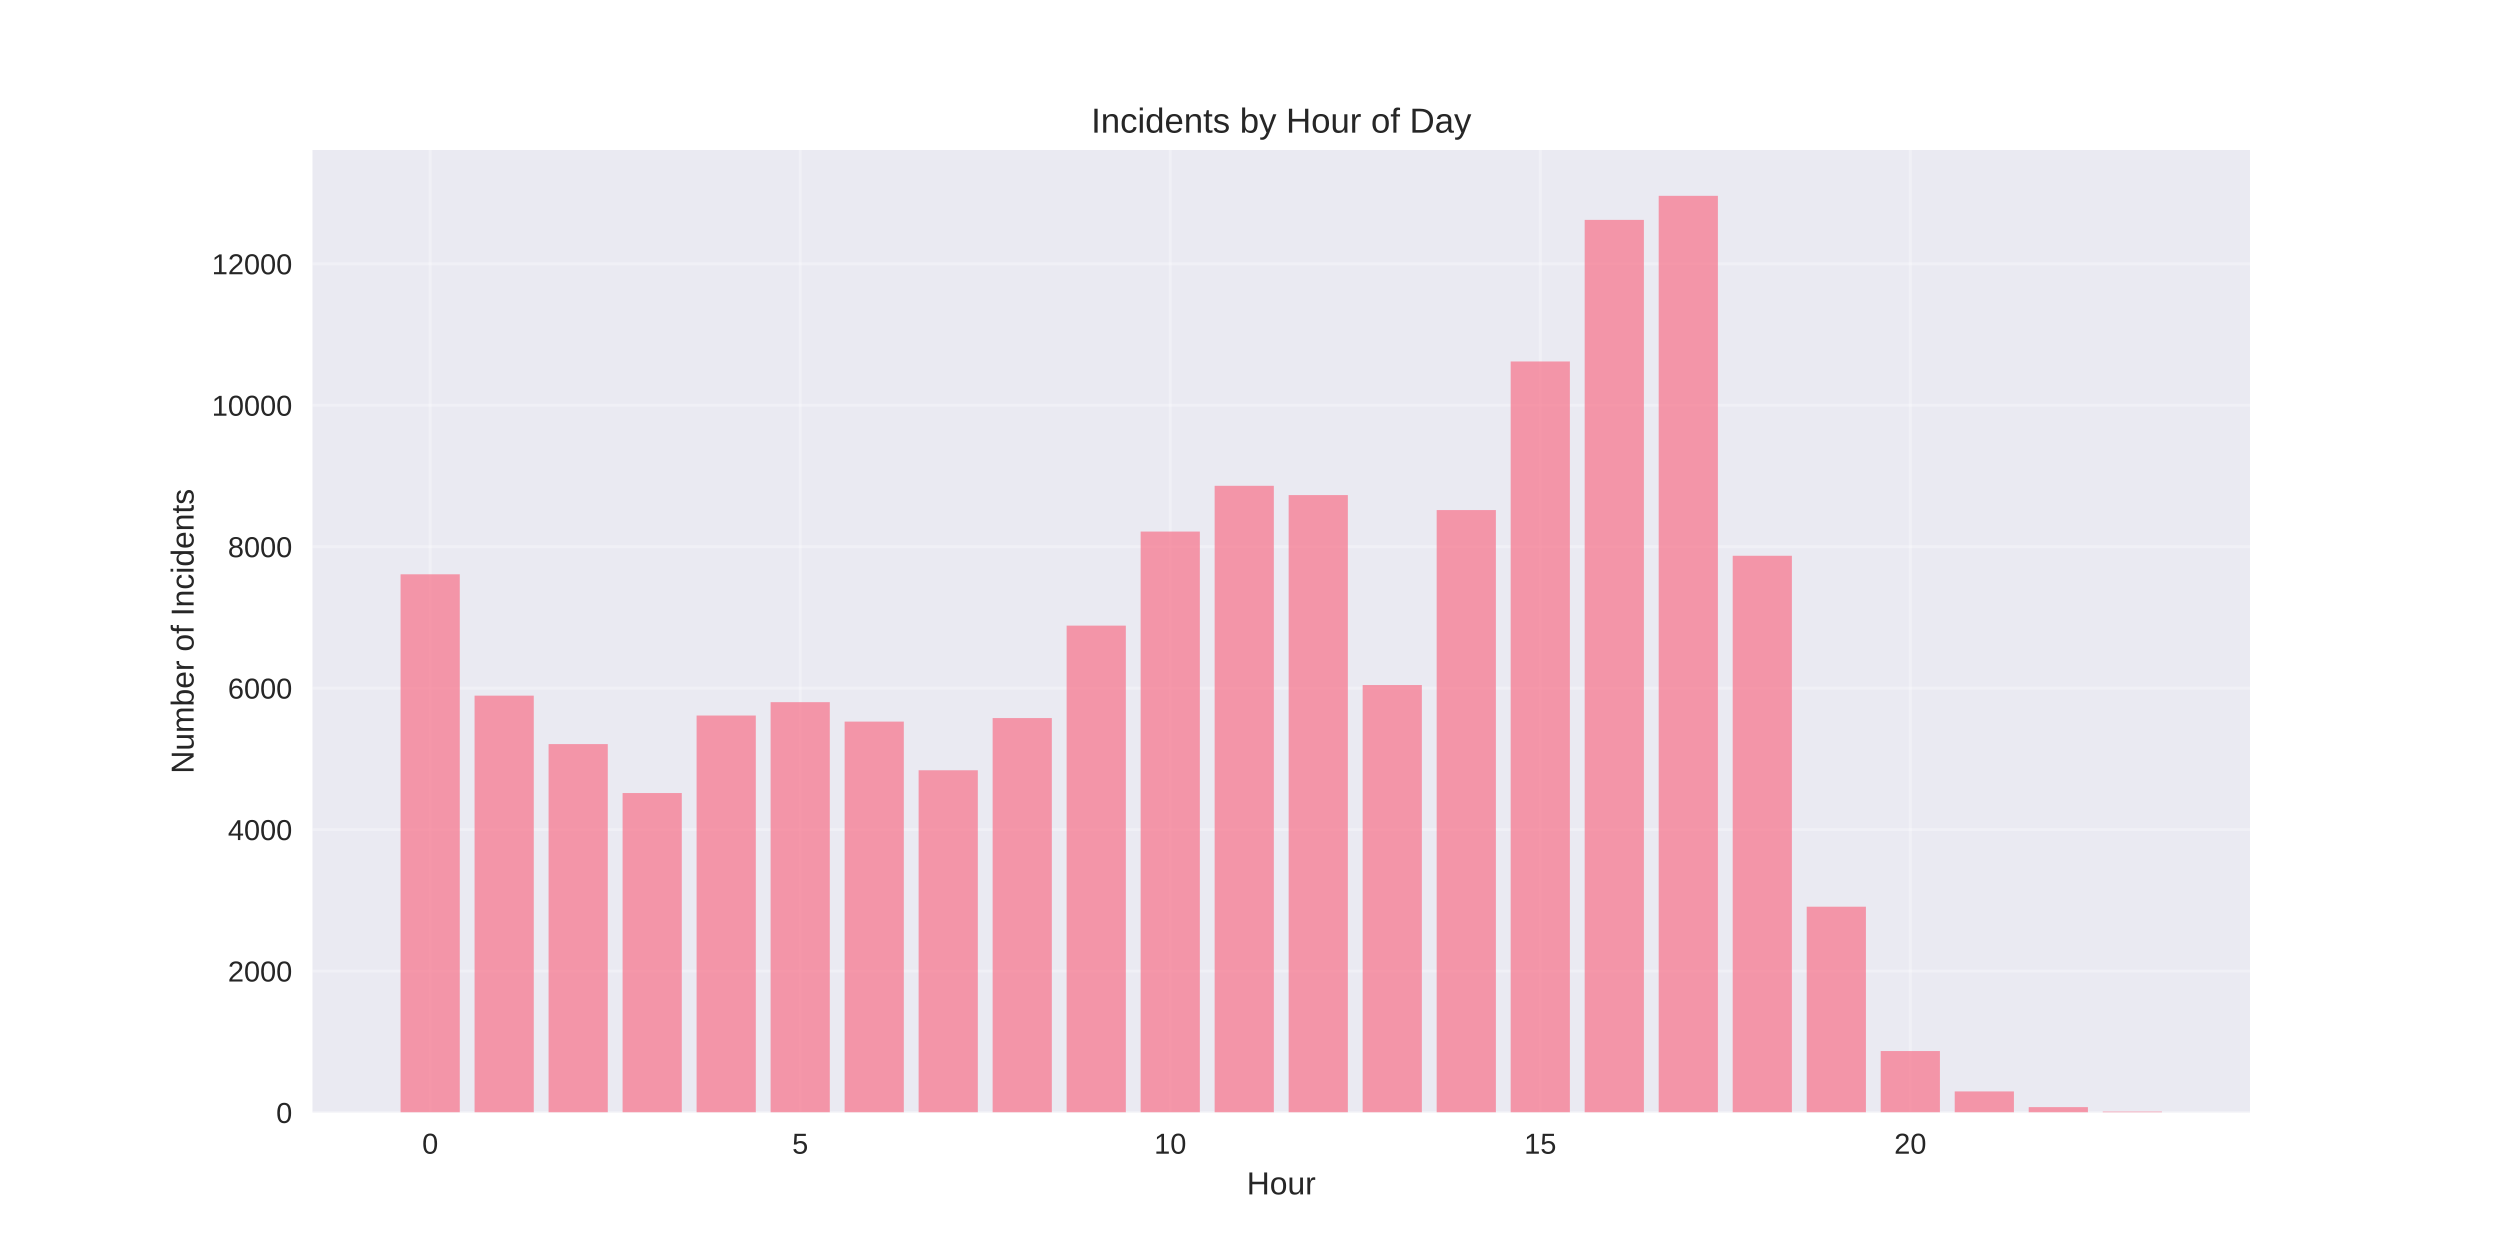
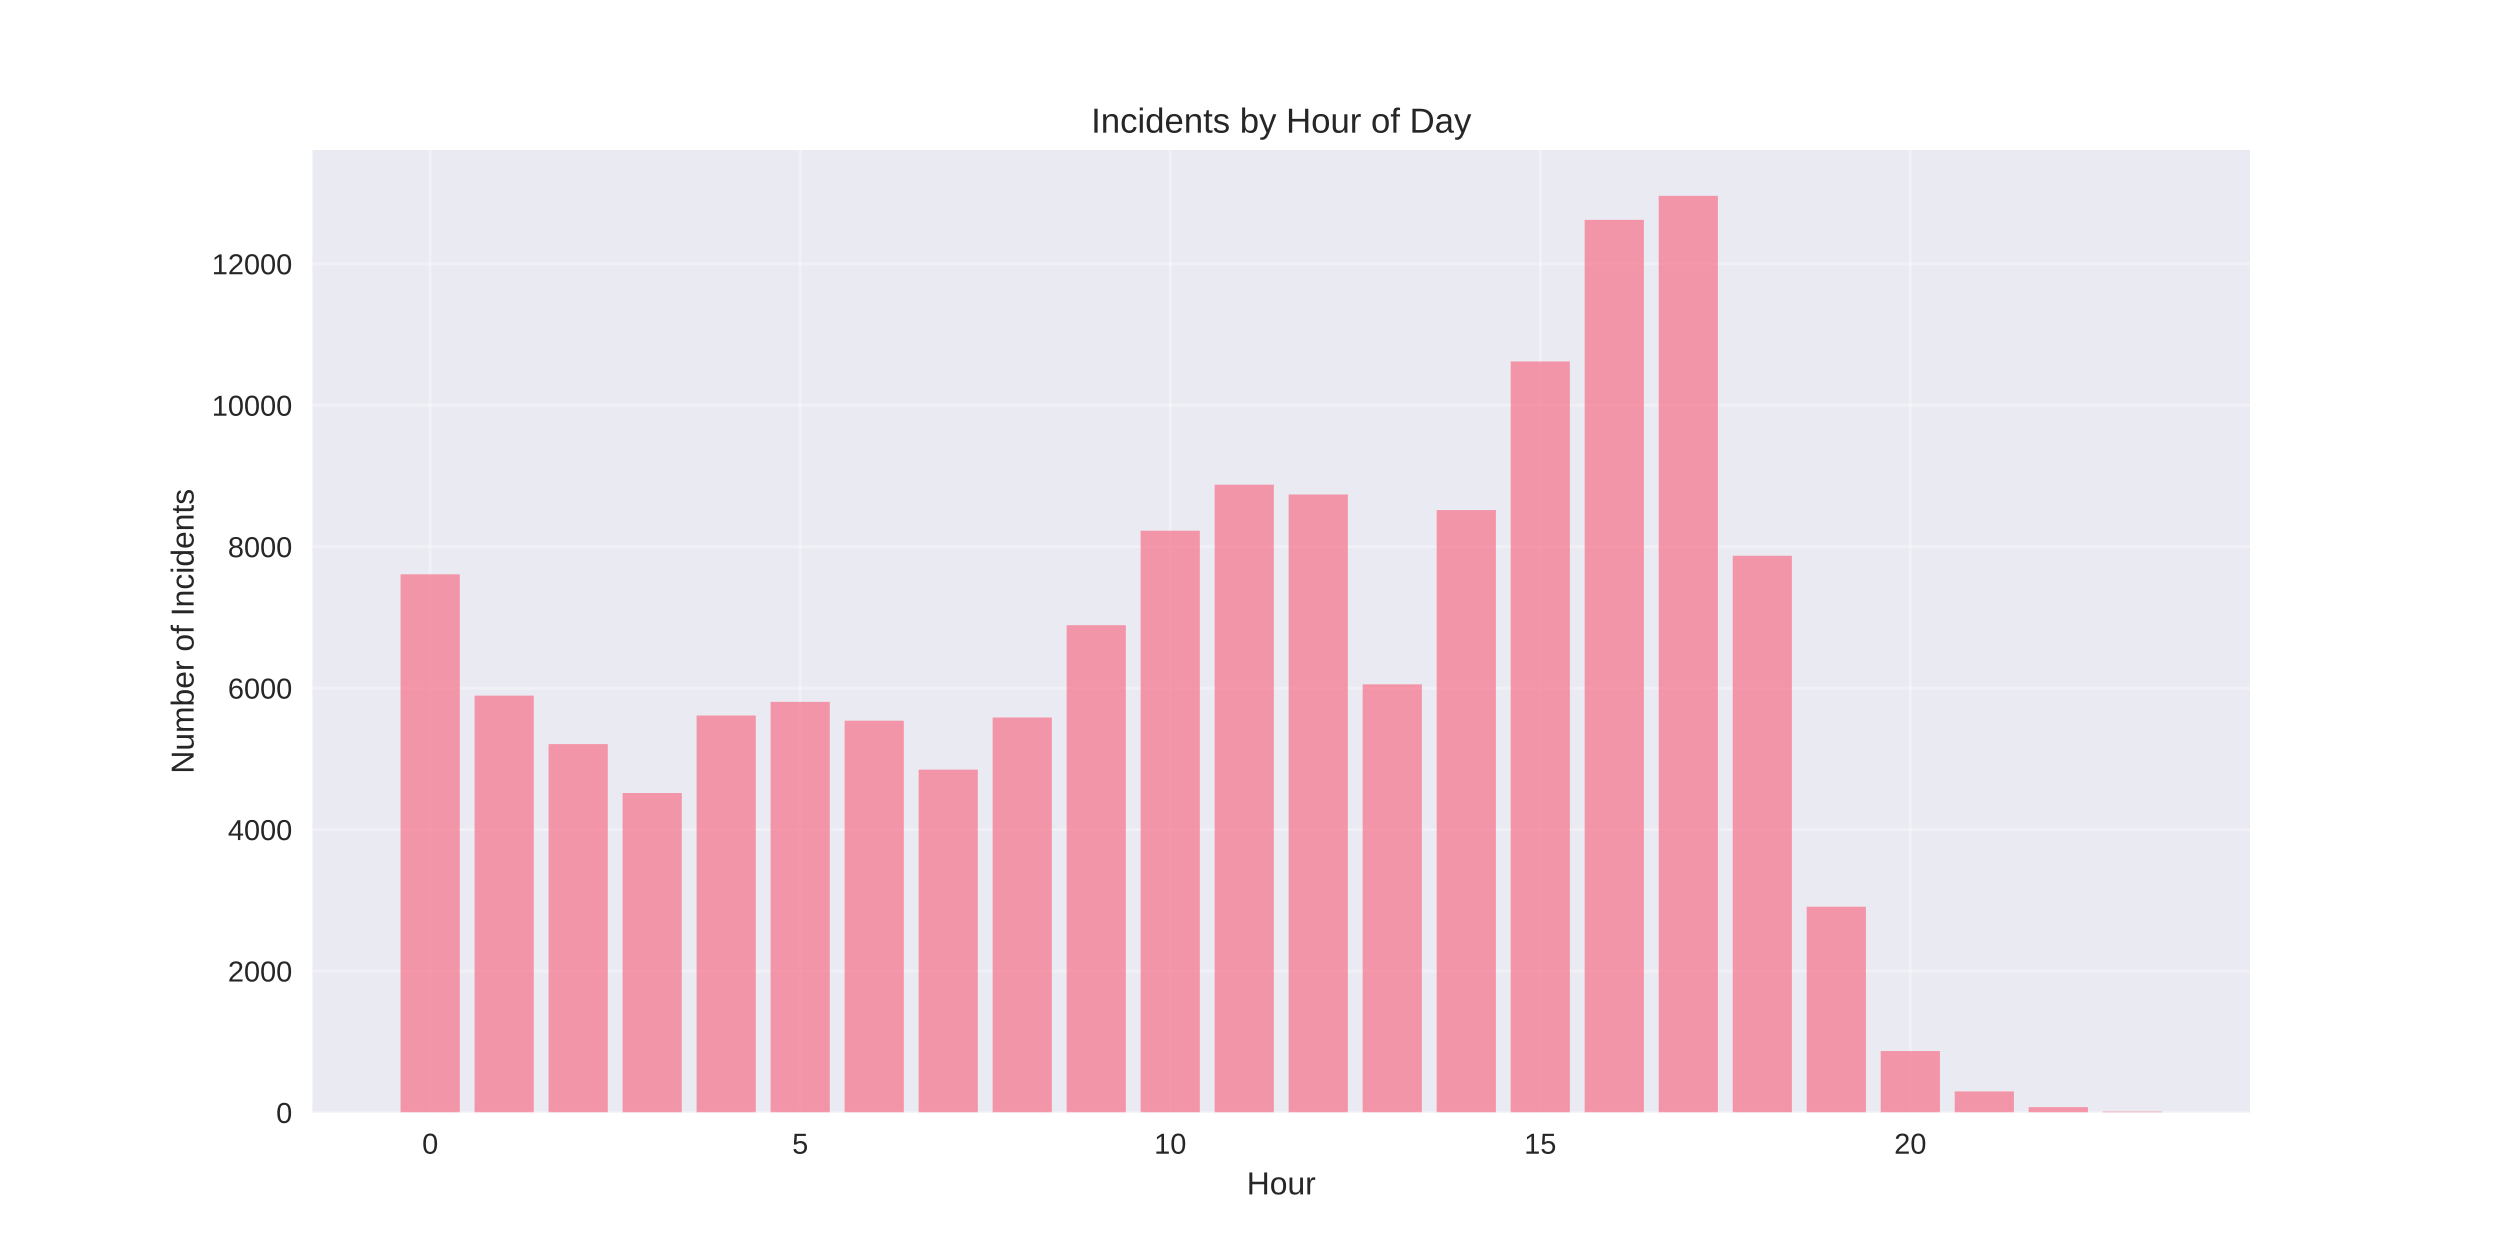
<svg xmlns="http://www.w3.org/2000/svg" width="864pt" height="432pt" viewBox="0 0 864 432" version="1.1">
  <defs>
    <style type="text/css">*{stroke-linejoin: round; stroke-linecap: butt}</style>
  </defs>
  <g id="figure_1">
    <g id="patch_1">
      <path d="M 0 432  L 864 432  L 864 0  L 0 0  z " style="fill: #ffffff" />
    </g>
    <g id="axes_1">
      <g id="patch_2">
        <path d="M 108 384.48  L 777.6 384.48  L 777.6 51.84  L 108 51.84  z " style="fill: #eaeaf2" />
      </g>
      <g id="matplotlib.axis_1">
        <g id="xtick_1">
          <g id="line2d_1">
-             <path d="M 148.667 384.48  L 148.667 51.84  " clip-path="url(#pc7dc537de9)" style="fill: none; stroke: #ffffff; stroke-opacity: 0.3; stroke-linecap: round" />
+             <path d="M 148.667 384.48  L 148.667 51.84  " clip-path="url(#p26e58383b3)" style="fill: none; stroke: #ffffff; stroke-opacity: 0.3; stroke-linecap: round" />
          </g>
          <g id="line2d_2" />
          <g id="text_1">
            <text style="fill: #262626; font: 10px 'Arial', 'Liberation Sans', 'DejaVu Sans', 'Bitstream Vera Sans', sans-serif; text-anchor: middle" x="148.667" y="398.727" transform="rotate(-0 148.6671 398.7269)">0</text>
          </g>
        </g>
        <g id="xtick_2">
          <g id="line2d_3">
-             <path d="M 276.551 384.48  L 276.551 51.84  " clip-path="url(#pc7dc537de9)" style="fill: none; stroke: #ffffff; stroke-opacity: 0.3; stroke-linecap: round" />
+             <path d="M 276.551 384.48  L 276.551 51.84  " clip-path="url(#p26e58383b3)" style="fill: none; stroke: #ffffff; stroke-opacity: 0.3; stroke-linecap: round" />
          </g>
          <g id="line2d_4" />
          <g id="text_2">
            <text style="fill: #262626; font: 10px 'Arial', 'Liberation Sans', 'DejaVu Sans', 'Bitstream Vera Sans', sans-serif; text-anchor: middle" x="276.551" y="398.727" transform="rotate(-0 276.551 398.7269)">5</text>
          </g>
        </g>
        <g id="xtick_3">
          <g id="line2d_5">
-             <path d="M 404.435 384.48  L 404.435 51.84  " clip-path="url(#pc7dc537de9)" style="fill: none; stroke: #ffffff; stroke-opacity: 0.3; stroke-linecap: round" />
+             <path d="M 404.435 384.48  L 404.435 51.84  " clip-path="url(#p26e58383b3)" style="fill: none; stroke: #ffffff; stroke-opacity: 0.3; stroke-linecap: round" />
          </g>
          <g id="line2d_6" />
          <g id="text_3">
            <text style="fill: #262626; font: 10px 'Arial', 'Liberation Sans', 'DejaVu Sans', 'Bitstream Vera Sans', sans-serif; text-anchor: middle" x="404.435" y="398.727" transform="rotate(-0 404.4348 398.7269)">10</text>
          </g>
        </g>
        <g id="xtick_4">
          <g id="line2d_7">
-             <path d="M 532.319 384.48  L 532.319 51.84  " clip-path="url(#pc7dc537de9)" style="fill: none; stroke: #ffffff; stroke-opacity: 0.3; stroke-linecap: round" />
+             <path d="M 532.319 384.48  L 532.319 51.84  " clip-path="url(#p26e58383b3)" style="fill: none; stroke: #ffffff; stroke-opacity: 0.3; stroke-linecap: round" />
          </g>
          <g id="line2d_8" />
          <g id="text_4">
            <text style="fill: #262626; font: 10px 'Arial', 'Liberation Sans', 'DejaVu Sans', 'Bitstream Vera Sans', sans-serif; text-anchor: middle" x="532.319" y="398.727" transform="rotate(-0 532.3187 398.7269)">15</text>
          </g>
        </g>
        <g id="xtick_5">
          <g id="line2d_9">
-             <path d="M 660.203 384.48  L 660.203 51.84  " clip-path="url(#pc7dc537de9)" style="fill: none; stroke: #ffffff; stroke-opacity: 0.3; stroke-linecap: round" />
+             <path d="M 660.203 384.48  L 660.203 51.84  " clip-path="url(#p26e58383b3)" style="fill: none; stroke: #ffffff; stroke-opacity: 0.3; stroke-linecap: round" />
          </g>
          <g id="line2d_10" />
          <g id="text_5">
            <text style="fill: #262626; font: 10px 'Arial', 'Liberation Sans', 'DejaVu Sans', 'Bitstream Vera Sans', sans-serif; text-anchor: middle" x="660.203" y="398.727" transform="rotate(-0 660.2026 398.7269)">20</text>
          </g>
        </g>
        <g id="text_6">
          <text style="fill: #262626; font: 11px 'Arial', 'Liberation Sans', 'DejaVu Sans', 'Bitstream Vera Sans', sans-serif; text-anchor: middle" x="442.8" y="412.773" transform="rotate(-0 442.8 412.7734)">Hour</text>
        </g>
      </g>
      <g id="matplotlib.axis_2">
        <g id="ytick_1">
          <g id="line2d_11">
-             <path d="M 108 384.48  L 777.6 384.48  " clip-path="url(#pc7dc537de9)" style="fill: none; stroke: #ffffff; stroke-opacity: 0.3; stroke-linecap: round" />
+             <path d="M 108 384.48  L 777.6 384.48  " clip-path="url(#p26e58383b3)" style="fill: none; stroke: #ffffff; stroke-opacity: 0.3; stroke-linecap: round" />
          </g>
          <g id="line2d_12" />
          <g id="text_7">
            <text style="fill: #262626; font: 10px 'Arial', 'Liberation Sans', 'DejaVu Sans', 'Bitstream Vera Sans', sans-serif; text-anchor: end" x="101" y="388.103" transform="rotate(-0 101 388.1034)">0</text>
          </g>
        </g>
        <g id="ytick_2">
          <g id="line2d_13">
-             <path d="M 108 335.595  L 777.6 335.595  " clip-path="url(#pc7dc537de9)" style="fill: none; stroke: #ffffff; stroke-opacity: 0.3; stroke-linecap: round" />
+             <path d="M 108 335.595  L 777.6 335.595  " clip-path="url(#p26e58383b3)" style="fill: none; stroke: #ffffff; stroke-opacity: 0.3; stroke-linecap: round" />
          </g>
          <g id="line2d_14" />
          <g id="text_8">
            <text style="fill: #262626; font: 10px 'Arial', 'Liberation Sans', 'DejaVu Sans', 'Bitstream Vera Sans', sans-serif; text-anchor: end" x="101" y="339.218" transform="rotate(-0 101 339.2183)">2000</text>
          </g>
        </g>
        <g id="ytick_3">
          <g id="line2d_15">
-             <path d="M 108 286.71  L 777.6 286.71  " clip-path="url(#pc7dc537de9)" style="fill: none; stroke: #ffffff; stroke-opacity: 0.3; stroke-linecap: round" />
+             <path d="M 108 286.71  L 777.6 286.71  " clip-path="url(#p26e58383b3)" style="fill: none; stroke: #ffffff; stroke-opacity: 0.3; stroke-linecap: round" />
          </g>
          <g id="line2d_16" />
          <g id="text_9">
            <text style="fill: #262626; font: 10px 'Arial', 'Liberation Sans', 'DejaVu Sans', 'Bitstream Vera Sans', sans-serif; text-anchor: end" x="101" y="290.333" transform="rotate(-0 101 290.3332)">4000</text>
          </g>
        </g>
        <g id="ytick_4">
          <g id="line2d_17">
-             <path d="M 108 237.825  L 777.6 237.825  " clip-path="url(#pc7dc537de9)" style="fill: none; stroke: #ffffff; stroke-opacity: 0.3; stroke-linecap: round" />
+             <path d="M 108 237.825  L 777.6 237.825  " clip-path="url(#p26e58383b3)" style="fill: none; stroke: #ffffff; stroke-opacity: 0.3; stroke-linecap: round" />
          </g>
          <g id="line2d_18" />
          <g id="text_10">
            <text style="fill: #262626; font: 10px 'Arial', 'Liberation Sans', 'DejaVu Sans', 'Bitstream Vera Sans', sans-serif; text-anchor: end" x="101" y="241.448" transform="rotate(-0 101 241.4481)">6000</text>
          </g>
        </g>
        <g id="ytick_5">
          <g id="line2d_19">
-             <path d="M 108 188.94  L 777.6 188.94  " clip-path="url(#pc7dc537de9)" style="fill: none; stroke: #ffffff; stroke-opacity: 0.3; stroke-linecap: round" />
+             <path d="M 108 188.94  L 777.6 188.94  " clip-path="url(#p26e58383b3)" style="fill: none; stroke: #ffffff; stroke-opacity: 0.3; stroke-linecap: round" />
          </g>
          <g id="line2d_20" />
          <g id="text_11">
            <text style="fill: #262626; font: 10px 'Arial', 'Liberation Sans', 'DejaVu Sans', 'Bitstream Vera Sans', sans-serif; text-anchor: end" x="101" y="192.563" transform="rotate(-0 101 192.563)">8000</text>
          </g>
        </g>
        <g id="ytick_6">
          <g id="line2d_21">
-             <path d="M 108 140.054  L 777.6 140.054  " clip-path="url(#pc7dc537de9)" style="fill: none; stroke: #ffffff; stroke-opacity: 0.3; stroke-linecap: round" />
+             <path d="M 108 140.054  L 777.6 140.054  " clip-path="url(#p26e58383b3)" style="fill: none; stroke: #ffffff; stroke-opacity: 0.3; stroke-linecap: round" />
          </g>
          <g id="line2d_22" />
          <g id="text_12">
            <text style="fill: #262626; font: 10px 'Arial', 'Liberation Sans', 'DejaVu Sans', 'Bitstream Vera Sans', sans-serif; text-anchor: end" x="101" y="143.678" transform="rotate(-0 101 143.6779)">10000</text>
          </g>
        </g>
        <g id="ytick_7">
          <g id="line2d_23">
-             <path d="M 108 91.169  L 777.6 91.169  " clip-path="url(#pc7dc537de9)" style="fill: none; stroke: #ffffff; stroke-opacity: 0.3; stroke-linecap: round" />
+             <path d="M 108 91.169  L 777.6 91.169  " clip-path="url(#p26e58383b3)" style="fill: none; stroke: #ffffff; stroke-opacity: 0.3; stroke-linecap: round" />
          </g>
          <g id="line2d_24" />
          <g id="text_13">
            <text style="fill: #262626; font: 10px 'Arial', 'Liberation Sans', 'DejaVu Sans', 'Bitstream Vera Sans', sans-serif; text-anchor: end" x="101" y="94.793" transform="rotate(-0 101 94.79274)">12000</text>
          </g>
        </g>
        <g id="text_14">
          <text style="fill: #262626; font: 11px 'Arial', 'Liberation Sans', 'DejaVu Sans', 'Bitstream Vera Sans', sans-serif; text-anchor: middle" x="66.913" y="218.16" transform="rotate(-90 66.91281 218.16)">Number of Incidents</text>
        </g>
      </g>
      <g id="patch_3">
-         <path d="M 138.436 384.48  L 158.898 384.48  L 158.898 198.472  L 138.436 198.472  z " clip-path="url(#pc7dc537de9)" style="fill: #f77189; opacity: 0.7" />
+         <path d="M 138.436 384.48  L 158.898 384.48  L 158.898 198.472  L 138.436 198.472  z " clip-path="url(#p26e58383b3)" style="fill: #f77189; opacity: 0.7" />
      </g>
      <g id="patch_4">
-         <path d="M 164.013 384.48  L 184.475 384.48  L 184.475 240.416  L 164.013 240.416  z " clip-path="url(#pc7dc537de9)" style="fill: #f77189; opacity: 0.7" />
+         <path d="M 164.013 384.48  L 184.475 384.48  L 184.475 240.416  L 164.013 240.416  z " clip-path="url(#p26e58383b3)" style="fill: #f77189; opacity: 0.7" />
      </g>
      <g id="patch_5">
-         <path d="M 189.59 384.48  L 210.051 384.48  L 210.051 257.159  L 189.59 257.159  z " clip-path="url(#pc7dc537de9)" style="fill: #f77189; opacity: 0.7" />
+         <path d="M 189.59 384.48  L 210.051 384.48  L 210.051 257.159  L 189.59 257.159  z " clip-path="url(#p26e58383b3)" style="fill: #f77189; opacity: 0.7" />
      </g>
      <g id="patch_6">
-         <path d="M 215.167 384.48  L 235.628 384.48  L 235.628 274.073  L 215.167 274.073  z " clip-path="url(#pc7dc537de9)" style="fill: #f77189; opacity: 0.7" />
+         <path d="M 215.167 384.48  L 235.628 384.48  L 235.628 274.073  L 215.167 274.073  z " clip-path="url(#p26e58383b3)" style="fill: #f77189; opacity: 0.7" />
      </g>
      <g id="patch_7">
-         <path d="M 240.743 384.48  L 261.205 384.48  L 261.205 247.284  L 240.743 247.284  z " clip-path="url(#pc7dc537de9)" style="fill: #f77189; opacity: 0.7" />
+         <path d="M 240.743 384.48  L 261.205 384.48  L 261.205 247.284  L 240.743 247.284  z " clip-path="url(#p26e58383b3)" style="fill: #f77189; opacity: 0.7" />
      </g>
      <g id="patch_8">
-         <path d="M 266.32 384.48  L 286.782 384.48  L 286.782 242.664  L 266.32 242.664  z " clip-path="url(#pc7dc537de9)" style="fill: #f77189; opacity: 0.7" />
+         <path d="M 266.32 384.48  L 286.782 384.48  L 286.782 242.567  L 266.32 242.567  z " clip-path="url(#p26e58383b3)" style="fill: #f77189; opacity: 0.7" />
      </g>
      <g id="patch_9">
-         <path d="M 291.897 384.48  L 312.358 384.48  L 312.358 249.386  L 291.897 249.386  z " clip-path="url(#pc7dc537de9)" style="fill: #f77189; opacity: 0.7" />
+         <path d="M 291.897 384.48  L 312.358 384.48  L 312.358 249.068  L 291.897 249.068  z " clip-path="url(#p26e58383b3)" style="fill: #f77189; opacity: 0.7" />
      </g>
      <g id="patch_10">
-         <path d="M 317.474 384.48  L 337.935 384.48  L 337.935 266.202  L 317.474 266.202  z " clip-path="url(#pc7dc537de9)" style="fill: #f77189; opacity: 0.7" />
+         <path d="M 317.474 384.48  L 337.935 384.48  L 337.935 265.982  L 317.474 265.982  z " clip-path="url(#p26e58383b3)" style="fill: #f77189; opacity: 0.7" />
      </g>
      <g id="patch_11">
-         <path d="M 343.051 384.48  L 363.512 384.48  L 363.512 248.164  L 343.051 248.164  z " clip-path="url(#pc7dc537de9)" style="fill: #f77189; opacity: 0.7" />
+         <path d="M 343.051 384.48  L 363.512 384.48  L 363.512 247.968  L 343.051 247.968  z " clip-path="url(#p26e58383b3)" style="fill: #f77189; opacity: 0.7" />
      </g>
      <g id="patch_12">
-         <path d="M 368.627 384.48  L 389.089 384.48  L 389.089 216.217  L 368.627 216.217  z " clip-path="url(#pc7dc537de9)" style="fill: #f77189; opacity: 0.7" />
+         <path d="M 368.627 384.48  L 389.089 384.48  L 389.089 216.071  L 368.627 216.071  z " clip-path="url(#p26e58383b3)" style="fill: #f77189; opacity: 0.7" />
      </g>
      <g id="patch_13">
-         <path d="M 394.204 384.48  L 414.666 384.48  L 414.666 183.709  L 394.204 183.709  z " clip-path="url(#pc7dc537de9)" style="fill: #f77189; opacity: 0.7" />
+         <path d="M 394.204 384.48  L 414.666 384.48  L 414.666 183.416  L 394.204 183.416  z " clip-path="url(#p26e58383b3)" style="fill: #f77189; opacity: 0.7" />
      </g>
      <g id="patch_14">
-         <path d="M 419.781 384.48  L 440.242 384.48  L 440.242 167.894  L 419.781 167.894  z " clip-path="url(#pc7dc537de9)" style="fill: #f77189; opacity: 0.7" />
+         <path d="M 419.781 384.48  L 440.242 384.48  L 440.242 167.503  L 419.781 167.503  z " clip-path="url(#p26e58383b3)" style="fill: #f77189; opacity: 0.7" />
      </g>
      <g id="patch_15">
-         <path d="M 445.358 384.48  L 465.819 384.48  L 465.819 171.096  L 445.358 171.096  z " clip-path="url(#pc7dc537de9)" style="fill: #f77189; opacity: 0.7" />
+         <path d="M 445.358 384.48  L 465.819 384.48  L 465.819 170.901  L 445.358 170.901  z " clip-path="url(#p26e58383b3)" style="fill: #f77189; opacity: 0.7" />
      </g>
      <g id="patch_16">
-         <path d="M 470.934 384.48  L 491.396 384.48  L 491.396 236.749  L 470.934 236.749  z " clip-path="url(#pc7dc537de9)" style="fill: #f77189; opacity: 0.7" />
+         <path d="M 470.934 384.48  L 491.396 384.48  L 491.396 236.505  L 470.934 236.505  z " clip-path="url(#p26e58383b3)" style="fill: #f77189; opacity: 0.7" />
      </g>
      <g id="patch_17">
-         <path d="M 496.511 384.48  L 516.973 384.48  L 516.973 176.278  L 496.511 176.278  z " clip-path="url(#pc7dc537de9)" style="fill: #f77189; opacity: 0.7" />
+         <path d="M 496.511 384.48  L 516.973 384.48  L 516.973 176.278  L 496.511 176.278  z " clip-path="url(#p26e58383b3)" style="fill: #f77189; opacity: 0.7" />
      </g>
      <g id="patch_18">
-         <path d="M 522.088 384.48  L 542.549 384.48  L 542.549 124.924  L 522.088 124.924  z " clip-path="url(#pc7dc537de9)" style="fill: #f77189; opacity: 0.7" />
+         <path d="M 522.088 384.48  L 542.549 384.48  L 542.549 124.924  L 522.088 124.924  z " clip-path="url(#p26e58383b3)" style="fill: #f77189; opacity: 0.7" />
      </g>
      <g id="patch_19">
-         <path d="M 547.665 384.48  L 568.126 384.48  L 568.126 75.99  L 547.665 75.99  z " clip-path="url(#pc7dc537de9)" style="fill: #f77189; opacity: 0.7" />
+         <path d="M 547.665 384.48  L 568.126 384.48  L 568.126 75.99  L 547.665 75.99  z " clip-path="url(#p26e58383b3)" style="fill: #f77189; opacity: 0.7" />
      </g>
      <g id="patch_20">
-         <path d="M 573.242 384.48  L 593.703 384.48  L 593.703 67.68  L 573.242 67.68  z " clip-path="url(#pc7dc537de9)" style="fill: #f77189; opacity: 0.7" />
+         <path d="M 573.242 384.48  L 593.703 384.48  L 593.703 67.68  L 573.242 67.68  z " clip-path="url(#p26e58383b3)" style="fill: #f77189; opacity: 0.7" />
      </g>
      <g id="patch_21">
-         <path d="M 598.818 384.48  L 619.28 384.48  L 619.28 192.068  L 598.818 192.068  z " clip-path="url(#pc7dc537de9)" style="fill: #f77189; opacity: 0.7" />
+         <path d="M 598.818 384.48  L 619.28 384.48  L 619.28 192.068  L 598.818 192.068  z " clip-path="url(#p26e58383b3)" style="fill: #f77189; opacity: 0.7" />
      </g>
      <g id="patch_22">
-         <path d="M 624.395 384.48  L 644.857 384.48  L 644.857 313.352  L 624.395 313.352  z " clip-path="url(#pc7dc537de9)" style="fill: #f77189; opacity: 0.7" />
+         <path d="M 624.395 384.48  L 644.857 384.48  L 644.857 313.352  L 624.395 313.352  z " clip-path="url(#p26e58383b3)" style="fill: #f77189; opacity: 0.7" />
      </g>
      <g id="patch_23">
-         <path d="M 649.972 384.48  L 670.433 384.48  L 670.433 363.239  L 649.972 363.239  z " clip-path="url(#pc7dc537de9)" style="fill: #f77189; opacity: 0.7" />
+         <path d="M 649.972 384.48  L 670.433 384.48  L 670.433 363.239  L 649.972 363.239  z " clip-path="url(#p26e58383b3)" style="fill: #f77189; opacity: 0.7" />
      </g>
      <g id="patch_24">
-         <path d="M 675.549 384.48  L 696.01 384.48  L 696.01 377.196  L 675.549 377.196  z " clip-path="url(#pc7dc537de9)" style="fill: #f77189; opacity: 0.7" />
+         <path d="M 675.549 384.48  L 696.01 384.48  L 696.01 377.196  L 675.549 377.196  z " clip-path="url(#p26e58383b3)" style="fill: #f77189; opacity: 0.7" />
      </g>
      <g id="patch_25">
-         <path d="M 701.125 384.48  L 721.587 384.48  L 721.587 382.622  L 701.125 382.622  z " clip-path="url(#pc7dc537de9)" style="fill: #f77189; opacity: 0.7" />
+         <path d="M 701.125 384.48  L 721.587 384.48  L 721.587 382.622  L 701.125 382.622  z " clip-path="url(#p26e58383b3)" style="fill: #f77189; opacity: 0.7" />
      </g>
      <g id="patch_26">
-         <path d="M 726.702 384.48  L 747.164 384.48  L 747.164 384.162  L 726.702 384.162  z " clip-path="url(#pc7dc537de9)" style="fill: #f77189; opacity: 0.7" />
+         <path d="M 726.702 384.48  L 747.164 384.48  L 747.164 384.162  L 726.702 384.162  z " clip-path="url(#p26e58383b3)" style="fill: #f77189; opacity: 0.7" />
      </g>
      <g id="patch_27">
        <path d="M 108 384.48  L 108 51.84  " style="fill: none" />
      </g>
      <g id="patch_28">
        <path d="M 777.6 384.48  L 777.6 51.84  " style="fill: none" />
      </g>
      <g id="patch_29">
        <path d="M 108 384.48  L 777.6 384.48  " style="fill: none" />
      </g>
      <g id="patch_30">
        <path d="M 108 51.84  L 777.6 51.84  " style="fill: none" />
      </g>
      <g id="text_15">
        <text style="fill: #262626; font: 12px 'Arial', 'Liberation Sans', 'DejaVu Sans', 'Bitstream Vera Sans', sans-serif; text-anchor: middle" x="442.8" y="45.84" transform="rotate(-0 442.8 45.84)">Incidents by Hour of Day</text>
      </g>
    </g>
  </g>
  <defs>
-     <clipPath id="pc7dc537de9">
+     <clipPath id="p26e58383b3">
      <rect x="108" y="51.84" width="669.6" height="332.64" />
    </clipPath>
  </defs>
</svg>
